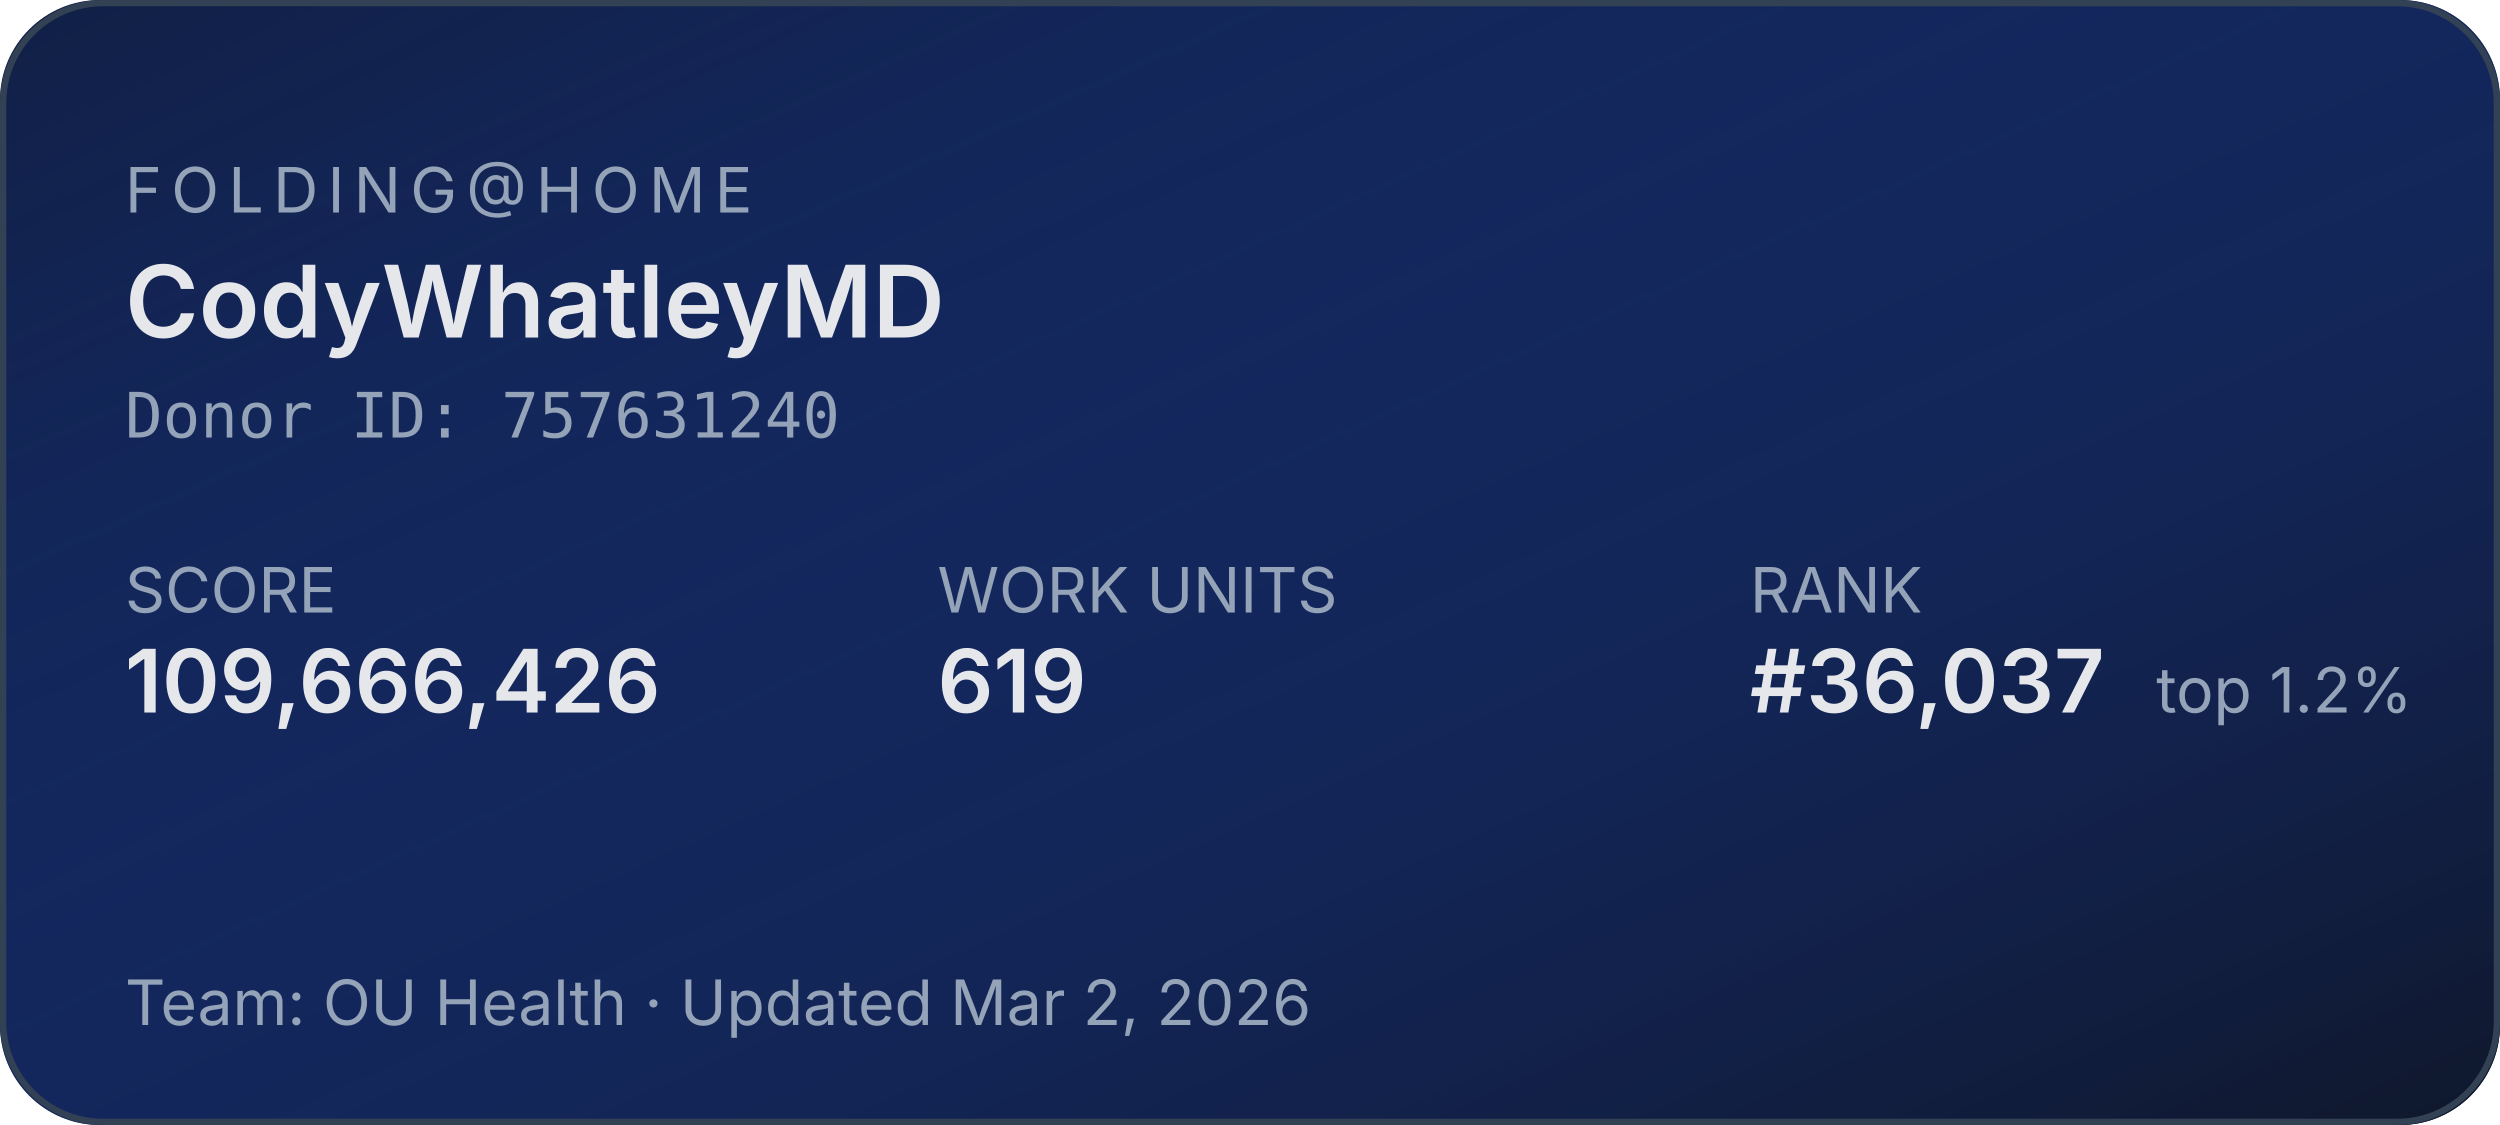
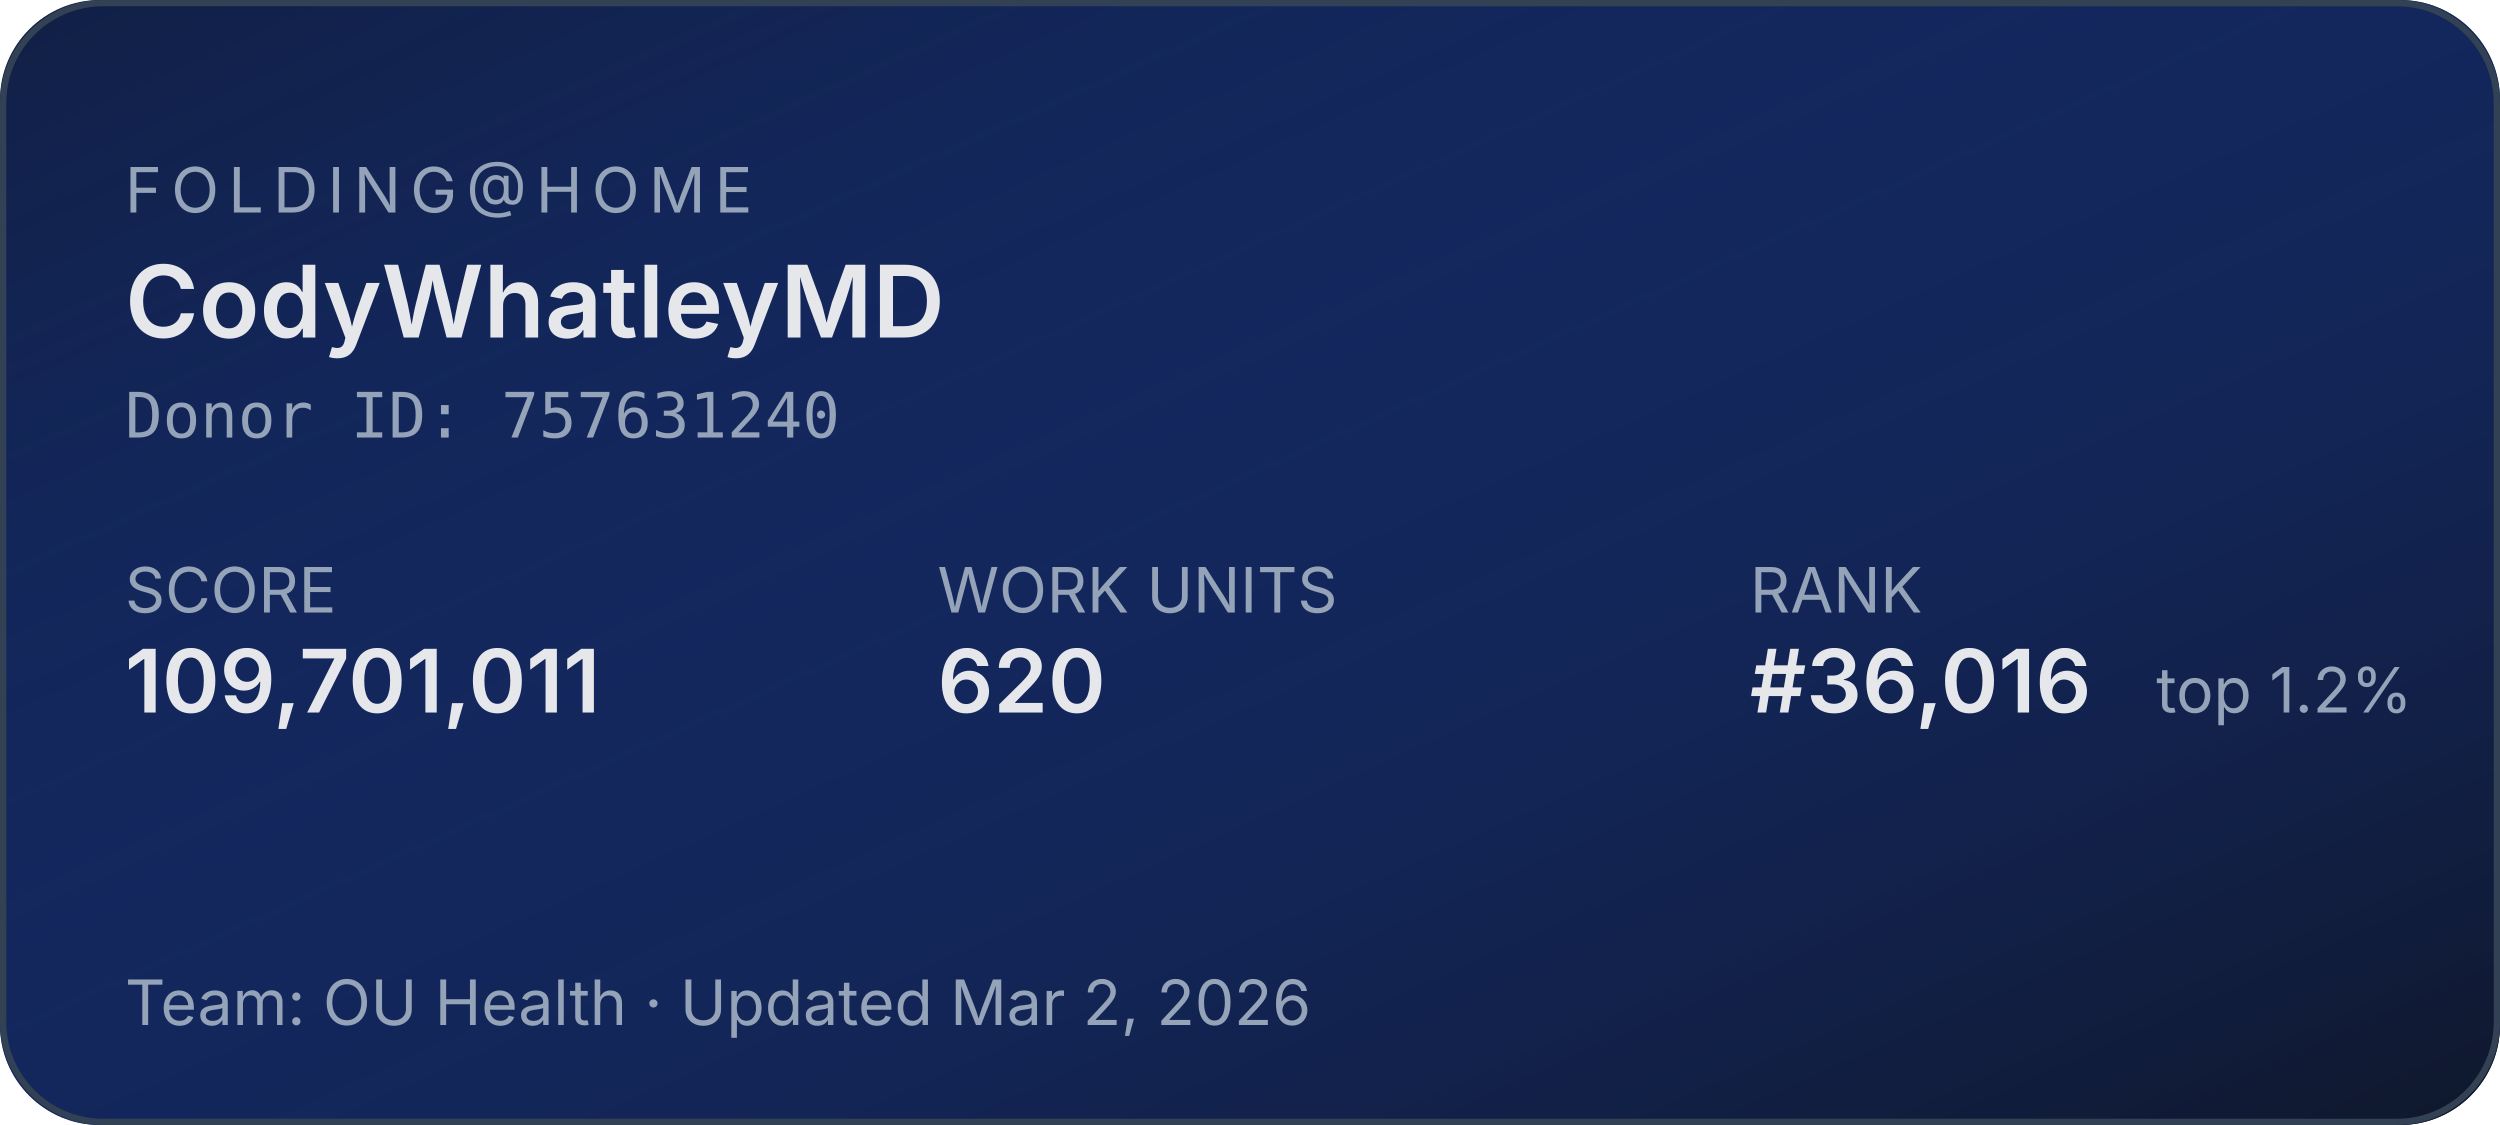
<svg xmlns="http://www.w3.org/2000/svg" width="400" height="180" role="img" aria-label="Folding@home stats for CodyWhatleyMD">
  <defs>
    <linearGradient id="bg" x1="0" y1="0" x2="1" y2="1">
      <stop offset="0%" stop-color="#1d4ed8" stop-opacity="0.15" />
      <stop offset="100%" stop-color="#0f172a" stop-opacity="1" />
    </linearGradient>
  </defs>
  <rect width="400" height="180" rx="16" fill="#0f172a" />
  <rect width="400" height="180" rx="16" fill="url(#bg)" />
  <rect x="0.5" y="0.5" width="399" height="179" rx="16" fill="none" stroke="#334155" stroke-width="1" />
  <g font-family="system-ui,-apple-system,sans-serif">
    <text x="20" y="34" fill="#94a3b8" font-size="10" letter-spacing="1.5" text-transform="uppercase">FOLDING@HOME</text>
    <text x="20" y="54" fill="#e5e7eb" font-size="16" font-weight="600">CodyWhatleyMD</text>
    <text x="20" y="70" fill="#94a3b8" font-size="10" font-family="ui-monospace,monospace">Donor ID: 757631240</text>
    <text x="20" y="98" fill="#94a3b8" font-size="10">SCORE</text>
-     <text x="20" y="114" fill="#e5e7eb" font-size="14" font-weight="600">109,666,426</text>
+     <text x="20" y="114" fill="#e5e7eb" font-size="14" font-weight="600">109,701,011</text>
    <text x="150" y="98" fill="#94a3b8" font-size="10">WORK UNITS</text>
-     <text x="150" y="114" fill="#e5e7eb" font-size="14" font-weight="600">619</text>
+     <text x="150" y="114" fill="#e5e7eb" font-size="14" font-weight="600">620</text>
    <text x="280" y="98" fill="#94a3b8" font-size="10">RANK</text>
-     <text x="280" y="114" fill="#e5e7eb" font-size="14" font-weight="600">#36,037</text>
+     <text x="280" y="114" fill="#e5e7eb" font-size="14" font-weight="600">#36,016</text>
    <text x="345" y="114" fill="#94a3b8" font-size="10">top 1.2%</text>
    <text x="20" y="164" fill="#94a3b8" font-size="10">Team: OU Health  ·  Updated Mar 2, 2026</text>
  </g>
</svg>
